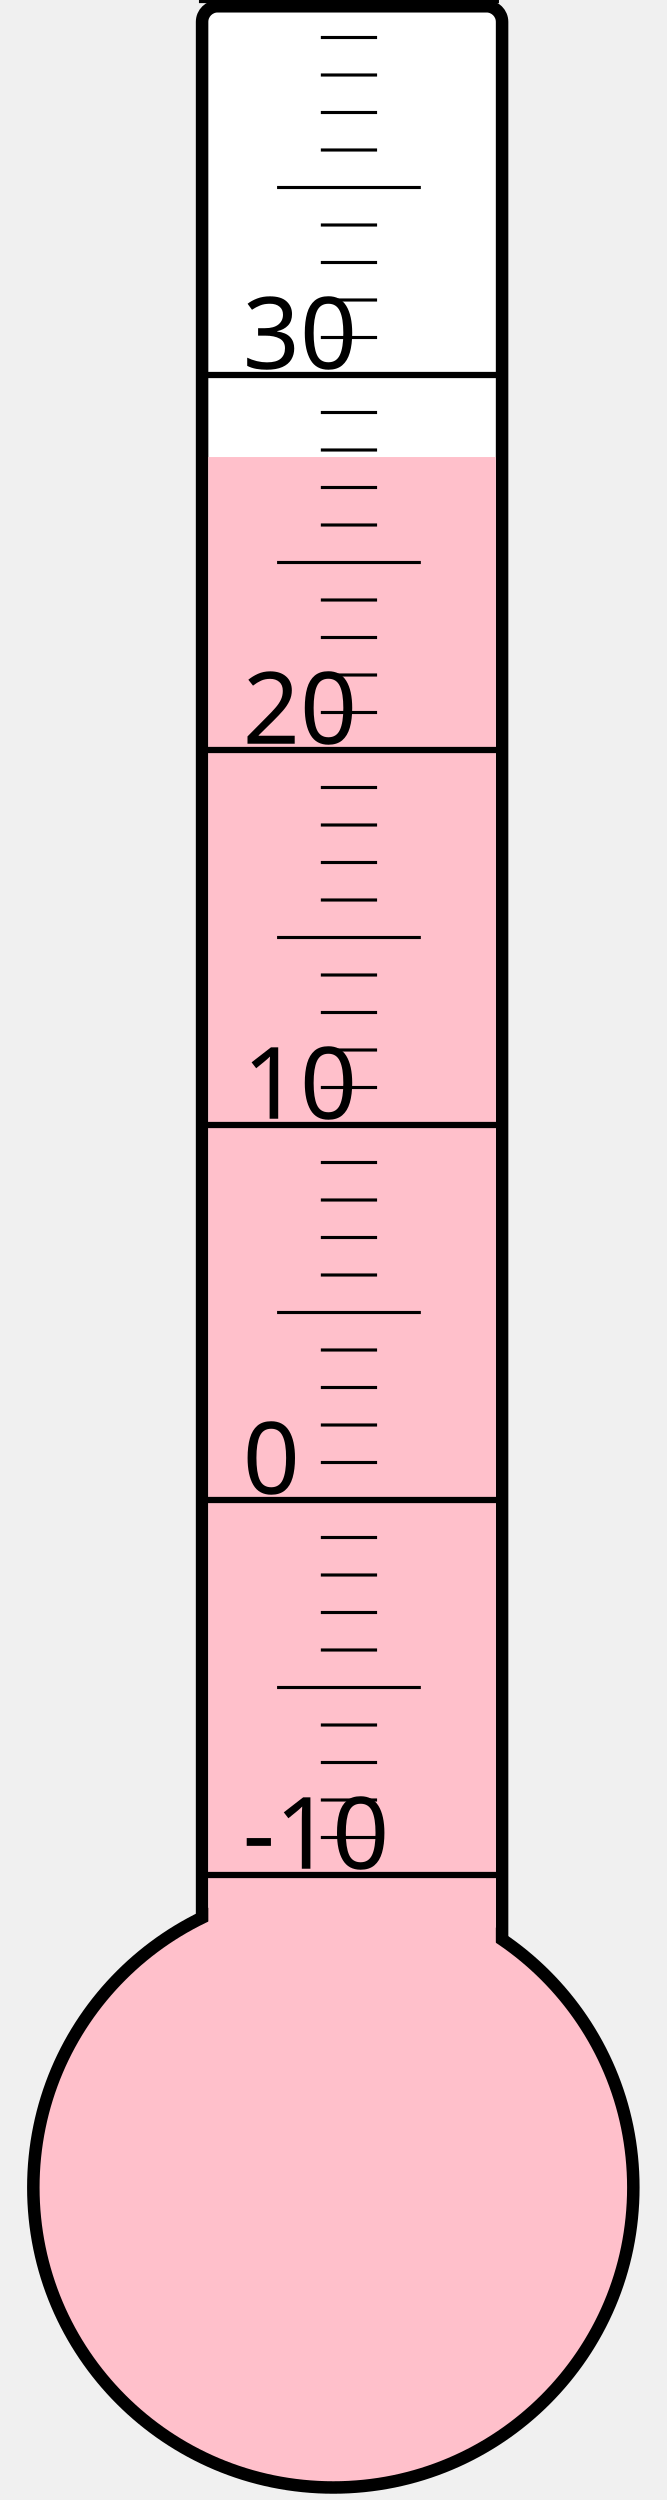
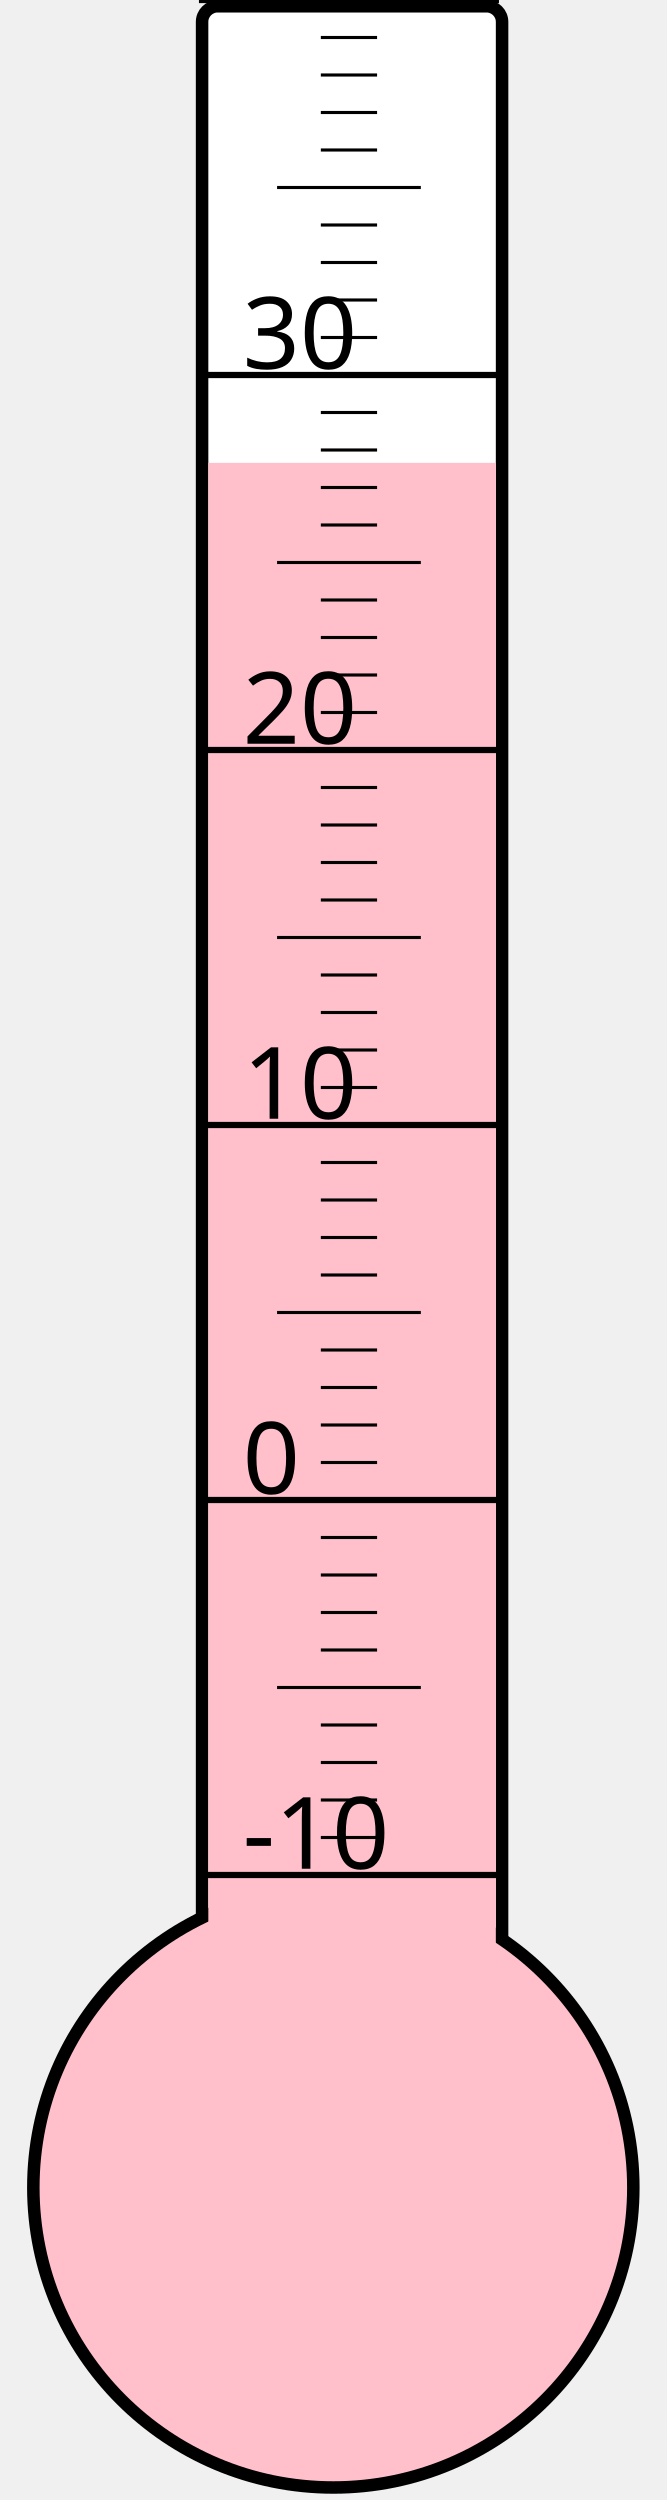
<svg xmlns="http://www.w3.org/2000/svg" width="40px" height="150px" viewBox="0 0 200 800">
  <rect width="200" height="800" x="0" y="0" style="fill: #ffffeb; fill-opacity: 0;" />
  <rect width="96" height="680" x="58" y="2" rx="5" ry="5" style="fill: white; fill-opacity: 1; stroke: black; stroke-width: 4;" />
  <circle cx="100" cy="700" r="96" style="fill: pink; stroke: black; stroke-width: 4;" />
-   <rect width="92" height="553.75" x="60" y="146.25" style="fill: pink; fill-opacity: 1; stroke-width: 0;" />
+   <rect width="92" height="551.875" x="60" y="148.125" style="fill: pink; fill-opacity: 1; stroke-width: 0;" />
  <text x="71" y="598" style="font-family: sans-serif; font-size: 24pt;">-10</text>
  <text x="71" y="478" style="font-family: sans-serif; font-size: 24pt;">0</text>
  <text x="71" y="358" style="font-family: sans-serif; font-size: 24pt;">10</text>
  <text x="71" y="238" style="font-family: sans-serif; font-size: 24pt;">20</text>
  <text x="71" y="118" style="font-family: sans-serif; font-size: 24pt;">30</text>
  <g style="stroke: black;">
    <line x1="57" y1="600" x2="153" y2="600" style="stroke-width: 2;" />
    <line x1="96" y1="588" x2="114" y2="588" style="stroke-width: 1;" />
    <line x1="96" y1="576" x2="114" y2="576" style="stroke-width: 1;" />
    <line x1="96" y1="564" x2="114" y2="564" style="stroke-width: 1;" />
    <line x1="96" y1="552" x2="114" y2="552" style="stroke-width: 1;" />
    <line x1="82" y1="540" x2="128" y2="540" style="stroke-width: 1;" />
    <line x1="96" y1="528" x2="114" y2="528" style="stroke-width: 1;" />
    <line x1="96" y1="516" x2="114" y2="516" style="stroke-width: 1;" />
    <line x1="96" y1="504" x2="114" y2="504" style="stroke-width: 1;" />
    <line x1="96" y1="492" x2="114" y2="492" style="stroke-width: 1;" />
    <line x1="57" y1="480" x2="153" y2="480" style="stroke-width: 2;" />
    <line x1="96" y1="468" x2="114" y2="468" style="stroke-width: 1;" />
    <line x1="96" y1="456" x2="114" y2="456" style="stroke-width: 1;" />
    <line x1="96" y1="444" x2="114" y2="444" style="stroke-width: 1;" />
    <line x1="96" y1="432" x2="114" y2="432" style="stroke-width: 1;" />
    <line x1="82" y1="420" x2="128" y2="420" style="stroke-width: 1;" />
    <line x1="96" y1="408" x2="114" y2="408" style="stroke-width: 1;" />
    <line x1="96" y1="396" x2="114" y2="396" style="stroke-width: 1;" />
    <line x1="96" y1="384" x2="114" y2="384" style="stroke-width: 1;" />
    <line x1="96" y1="372" x2="114" y2="372" style="stroke-width: 1;" />
    <line x1="57" y1="360" x2="153" y2="360" style="stroke-width: 2;" />
    <line x1="96" y1="348" x2="114" y2="348" style="stroke-width: 1;" />
    <line x1="96" y1="336" x2="114" y2="336" style="stroke-width: 1;" />
    <line x1="96" y1="324" x2="114" y2="324" style="stroke-width: 1;" />
    <line x1="96" y1="312" x2="114" y2="312" style="stroke-width: 1;" />
    <line x1="82" y1="300" x2="128" y2="300" style="stroke-width: 1;" />
    <line x1="96" y1="288" x2="114" y2="288" style="stroke-width: 1;" />
    <line x1="96" y1="276" x2="114" y2="276" style="stroke-width: 1;" />
    <line x1="96" y1="264" x2="114" y2="264" style="stroke-width: 1;" />
    <line x1="96" y1="252" x2="114" y2="252" style="stroke-width: 1;" />
    <line x1="57" y1="240" x2="153" y2="240" style="stroke-width: 2;" />
    <line x1="96" y1="228" x2="114" y2="228" style="stroke-width: 1;" />
    <line x1="96" y1="216" x2="114" y2="216" style="stroke-width: 1;" />
    <line x1="96" y1="204" x2="114" y2="204" style="stroke-width: 1;" />
    <line x1="96" y1="192" x2="114" y2="192" style="stroke-width: 1;" />
    <line x1="82" y1="180" x2="128" y2="180" style="stroke-width: 1;" />
    <line x1="96" y1="168" x2="114" y2="168" style="stroke-width: 1;" />
    <line x1="96" y1="156" x2="114" y2="156" style="stroke-width: 1;" />
    <line x1="96" y1="144" x2="114" y2="144" style="stroke-width: 1;" />
    <line x1="96" y1="132" x2="114" y2="132" style="stroke-width: 1;" />
    <line x1="57" y1="120" x2="153" y2="120" style="stroke-width: 2;" />
    <line x1="96" y1="108" x2="114" y2="108" style="stroke-width: 1;" />
    <line x1="96" y1="96" x2="114" y2="96" style="stroke-width: 1;" />
    <line x1="96" y1="84" x2="114" y2="84" style="stroke-width: 1;" />
    <line x1="96" y1="72" x2="114" y2="72" style="stroke-width: 1;" />
    <line x1="82" y1="60" x2="128" y2="60" style="stroke-width: 1;" />
    <line x1="96" y1="48" x2="114" y2="48" style="stroke-width: 1;" />
    <line x1="96" y1="36" x2="114" y2="36" style="stroke-width: 1;" />
    <line x1="96" y1="24" x2="114" y2="24" style="stroke-width: 1;" />
    <line x1="96" y1="12" x2="114" y2="12" style="stroke-width: 1;" />
    <line x1="57" y1="0" x2="153" y2="0" style="stroke-width: 2;" />
  </g>
</svg>
